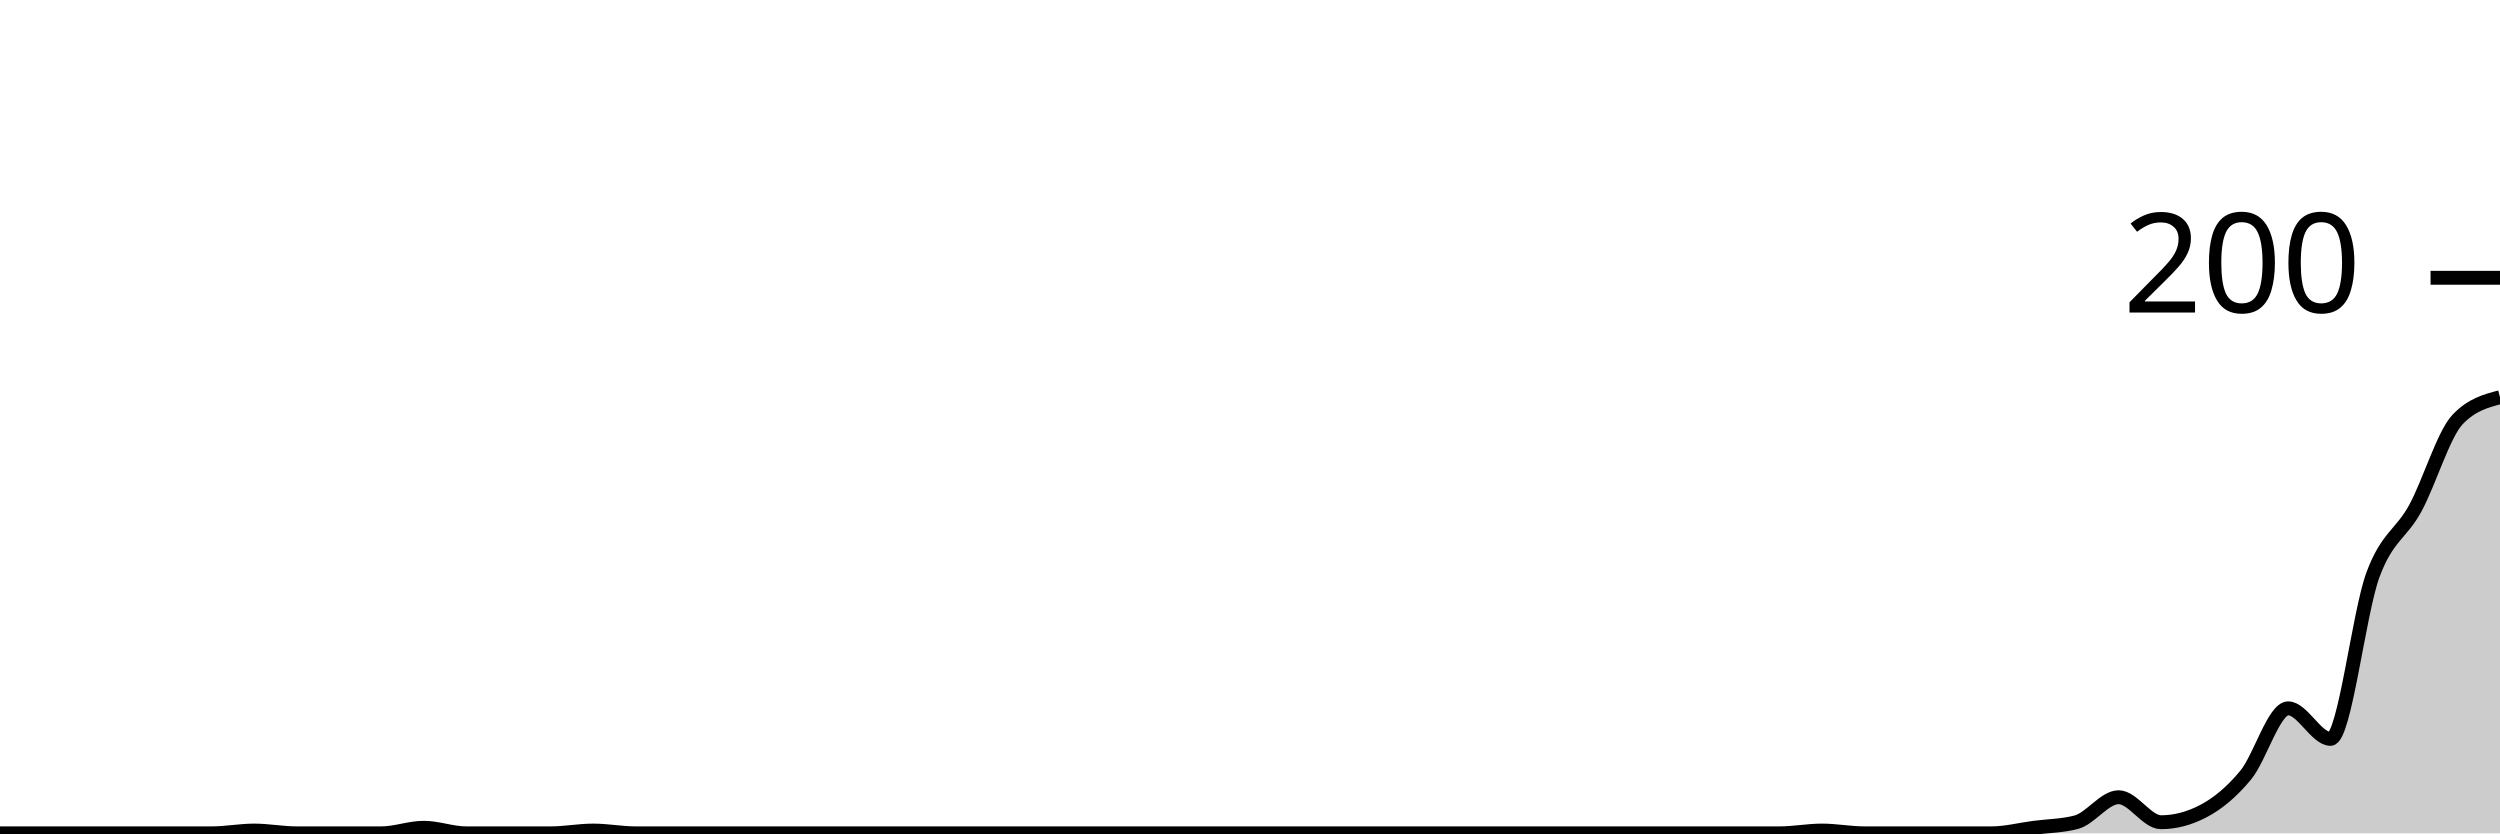
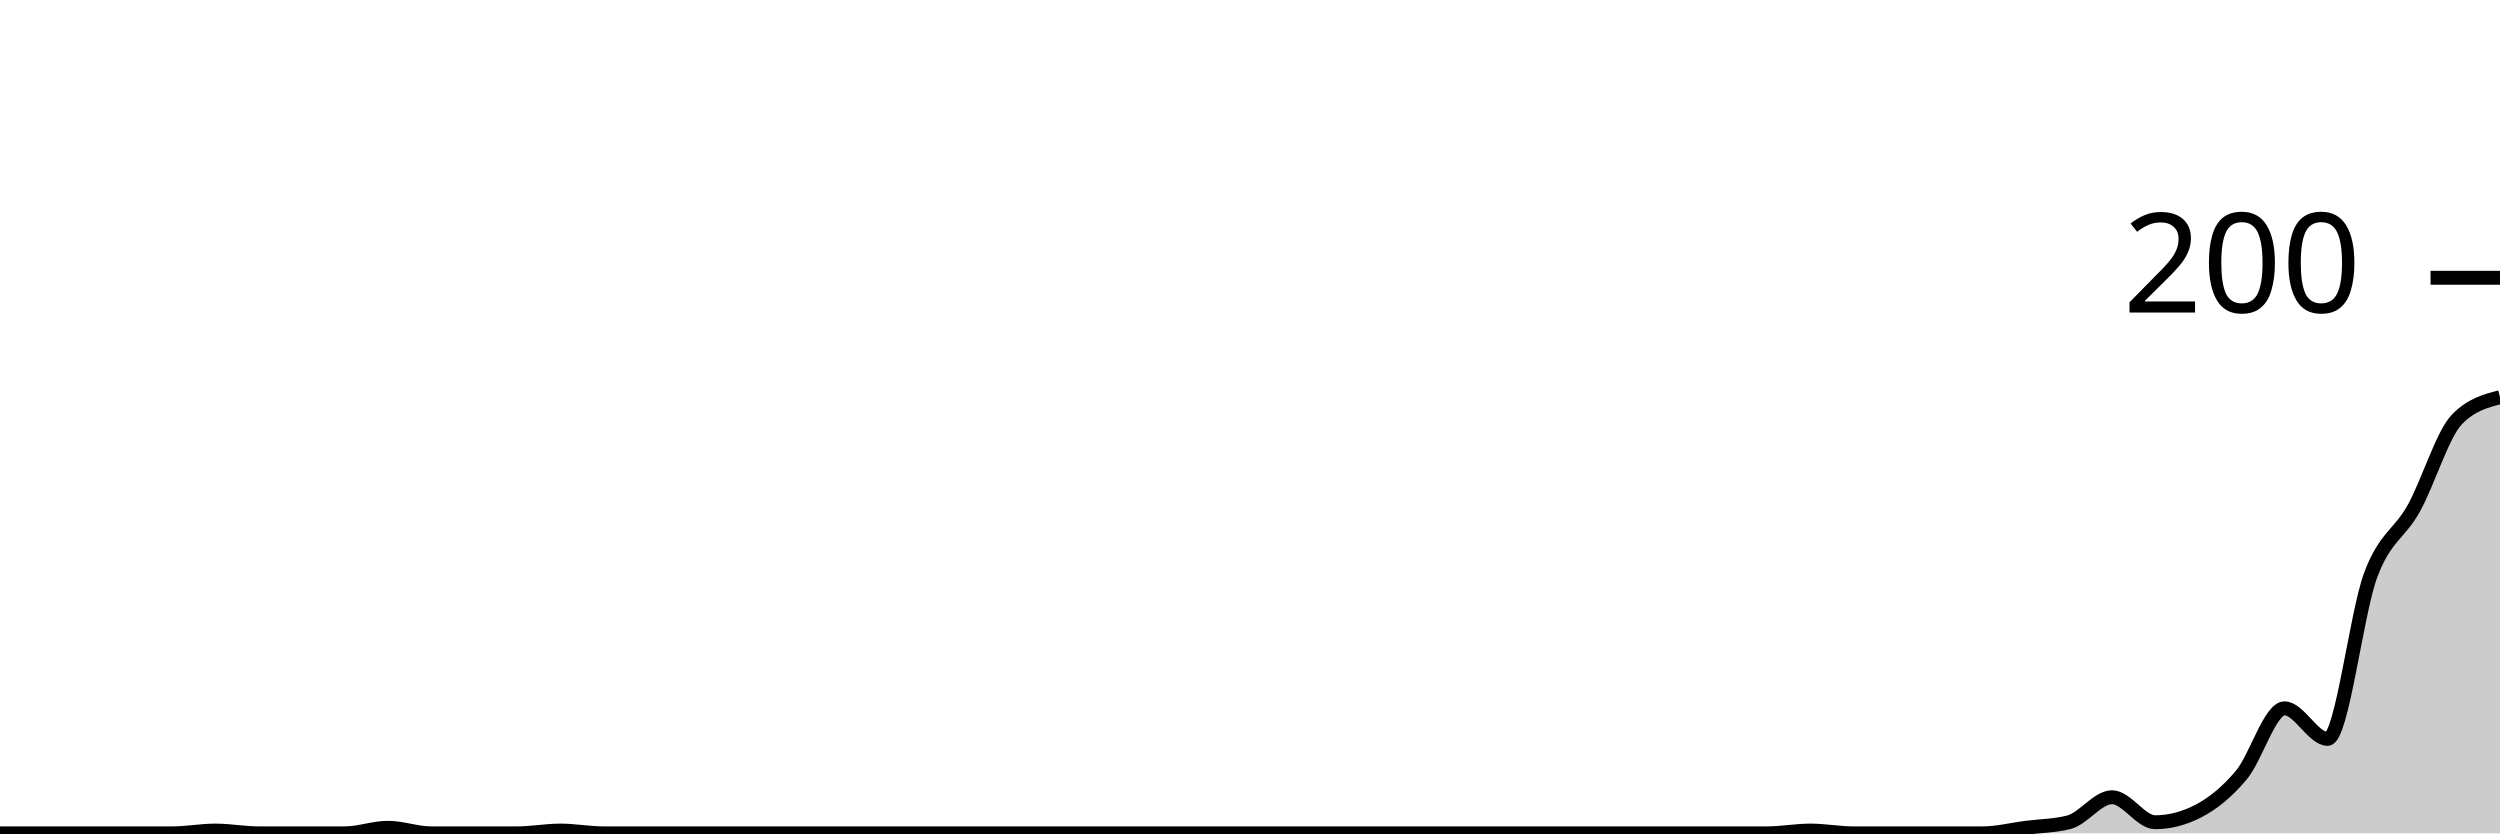
<svg xmlns="http://www.w3.org/2000/svg" viewBox="0 0 180 60">
  <g transform="translate(0,20)">
-     <path class="area" fill="rgba(0, 0, 0, 0.2)" d="M0,40C1.017,40,2.034,40,3.051,40C4.068,40,5.085,40,6.102,40C7.119,40,8.136,40,9.153,40C10.169,40,11.186,40,12.203,40C13.22,40,14.237,40,15.254,40C16.271,40,17.288,39.8,18.305,39.8C19.322,39.8,20.339,40,21.356,40C22.373,40,23.39,40,24.407,40C25.424,40,26.441,40,27.458,40C28.475,40,29.492,39.6,30.508,39.6C31.525,39.6,32.542,40,33.559,40C34.576,40,35.593,40,36.61,40C37.627,40,38.644,40,39.661,40C40.678,40,41.695,39.8,42.712,39.8C43.729,39.8,44.746,40,45.763,40C46.78,40,47.797,40,48.814,40C49.831,40,50.847,40,51.864,40C52.881,40,53.898,40,54.915,40C55.932,40,56.949,40,57.966,40C58.983,40,60,40,61.017,40C62.034,40,63.051,40,64.068,40C65.085,40,66.102,40,67.119,40C68.136,40,69.153,40,70.169,40C71.186,40,72.203,40,73.22,40C74.237,40,75.254,40,76.271,40C77.288,40,78.305,40,79.322,40C80.339,40,81.356,40,82.373,40C83.39,40,84.407,40,85.424,40C86.441,40,87.458,40,88.475,40C89.492,40,90.508,40,91.525,40C92.542,40,93.559,40,94.576,40C95.593,40,96.61,40,97.627,40C98.644,40,99.661,40,100.678,40C101.695,40,102.712,40,103.729,40C104.746,40,105.763,40,106.78,40C107.797,40,108.814,40,109.831,40C110.847,40,111.864,40,112.881,40C113.898,40,114.915,40,115.932,40C116.949,40,117.966,40,118.983,40C120,40,121.017,40,122.034,40C123.051,40,124.068,40,125.085,40C126.102,40,127.119,40,128.136,40C129.153,40,130.169,39.8,131.186,39.8C132.203,39.8,133.22,40,134.237,40C135.254,40,136.271,40,137.288,40C138.305,40,139.322,40,140.339,40C141.356,40,142.373,40,143.39,40C144.407,40,145.424,39.733,146.441,39.6C147.458,39.467,148.475,39.467,149.492,39.2C150.508,38.933,151.525,37.4,152.542,37.4C153.559,37.4,154.576,39.2,155.593,39.2C156.61,39.2,157.627,38.933,158.644,38.4C159.661,37.867,160.678,37.033,161.695,35.8C162.712,34.567,163.729,31,164.746,31C165.763,31,166.78,33.2,167.797,33.2C168.814,33.2,169.831,24.167,170.847,21.4C171.864,18.633,172.881,18.467,173.898,16.6C174.915,14.733,175.932,11.267,176.949,10.2C177.966,9.133,178.983,8.867,180,8.6L180,40C178.983,40,177.966,40,176.949,40C175.932,40,174.915,40,173.898,40C172.881,40,171.864,40,170.847,40C169.831,40,168.814,40,167.797,40C166.78,40,165.763,40,164.746,40C163.729,40,162.712,40,161.695,40C160.678,40,159.661,40,158.644,40C157.627,40,156.61,40,155.593,40C154.576,40,153.559,40,152.542,40C151.525,40,150.508,40,149.492,40C148.475,40,147.458,40,146.441,40C145.424,40,144.407,40,143.39,40C142.373,40,141.356,40,140.339,40C139.322,40,138.305,40,137.288,40C136.271,40,135.254,40,134.237,40C133.22,40,132.203,40,131.186,40C130.169,40,129.153,40,128.136,40C127.119,40,126.102,40,125.085,40C124.068,40,123.051,40,122.034,40C121.017,40,120,40,118.983,40C117.966,40,116.949,40,115.932,40C114.915,40,113.898,40,112.881,40C111.864,40,110.847,40,109.831,40C108.814,40,107.797,40,106.78,40C105.763,40,104.746,40,103.729,40C102.712,40,101.695,40,100.678,40C99.661,40,98.644,40,97.627,40C96.61,40,95.593,40,94.576,40C93.559,40,92.542,40,91.525,40C90.508,40,89.492,40,88.475,40C87.458,40,86.441,40,85.424,40C84.407,40,83.39,40,82.373,40C81.356,40,80.339,40,79.322,40C78.305,40,77.288,40,76.271,40C75.254,40,74.237,40,73.22,40C72.203,40,71.186,40,70.169,40C69.153,40,68.136,40,67.119,40C66.102,40,65.085,40,64.068,40C63.051,40,62.034,40,61.017,40C60,40,58.983,40,57.966,40C56.949,40,55.932,40,54.915,40C53.898,40,52.881,40,51.864,40C50.847,40,49.831,40,48.814,40C47.797,40,46.78,40,45.763,40C44.746,40,43.729,40,42.712,40C41.695,40,40.678,40,39.661,40C38.644,40,37.627,40,36.61,40C35.593,40,34.576,40,33.559,40C32.542,40,31.525,40,30.508,40C29.492,40,28.475,40,27.458,40C26.441,40,25.424,40,24.407,40C23.39,40,22.373,40,21.356,40C20.339,40,19.322,40,18.305,40C17.288,40,16.271,40,15.254,40C14.237,40,13.22,40,12.203,40C11.186,40,10.169,40,9.153,40C8.136,40,7.119,40,6.102,40C5.085,40,4.068,40,3.051,40C2.034,40,1.017,40,0,40Z" />
-     <path class="line" stroke="black" fill="none" d="M0,40C1.017,40,2.034,40,3.051,40C4.068,40,5.085,40,6.102,40C7.119,40,8.136,40,9.153,40C10.169,40,11.186,40,12.203,40C13.22,40,14.237,40,15.254,40C16.271,40,17.288,39.8,18.305,39.8C19.322,39.8,20.339,40,21.356,40C22.373,40,23.39,40,24.407,40C25.424,40,26.441,40,27.458,40C28.475,40,29.492,39.6,30.508,39.6C31.525,39.6,32.542,40,33.559,40C34.576,40,35.593,40,36.61,40C37.627,40,38.644,40,39.661,40C40.678,40,41.695,39.8,42.712,39.8C43.729,39.8,44.746,40,45.763,40C46.78,40,47.797,40,48.814,40C49.831,40,50.847,40,51.864,40C52.881,40,53.898,40,54.915,40C55.932,40,56.949,40,57.966,40C58.983,40,60,40,61.017,40C62.034,40,63.051,40,64.068,40C65.085,40,66.102,40,67.119,40C68.136,40,69.153,40,70.169,40C71.186,40,72.203,40,73.22,40C74.237,40,75.254,40,76.271,40C77.288,40,78.305,40,79.322,40C80.339,40,81.356,40,82.373,40C83.39,40,84.407,40,85.424,40C86.441,40,87.458,40,88.475,40C89.492,40,90.508,40,91.525,40C92.542,40,93.559,40,94.576,40C95.593,40,96.61,40,97.627,40C98.644,40,99.661,40,100.678,40C101.695,40,102.712,40,103.729,40C104.746,40,105.763,40,106.78,40C107.797,40,108.814,40,109.831,40C110.847,40,111.864,40,112.881,40C113.898,40,114.915,40,115.932,40C116.949,40,117.966,40,118.983,40C120,40,121.017,40,122.034,40C123.051,40,124.068,40,125.085,40C126.102,40,127.119,40,128.136,40C129.153,40,130.169,39.8,131.186,39.8C132.203,39.8,133.22,40,134.237,40C135.254,40,136.271,40,137.288,40C138.305,40,139.322,40,140.339,40C141.356,40,142.373,40,143.39,40C144.407,40,145.424,39.733,146.441,39.6C147.458,39.467,148.475,39.467,149.492,39.2C150.508,38.933,151.525,37.4,152.542,37.4C153.559,37.4,154.576,39.2,155.593,39.2C156.61,39.2,157.627,38.933,158.644,38.4C159.661,37.867,160.678,37.033,161.695,35.8C162.712,34.567,163.729,31,164.746,31C165.763,31,166.78,33.2,167.797,33.2C168.814,33.2,169.831,24.167,170.847,21.4C171.864,18.633,172.881,18.467,173.898,16.6C174.915,14.733,175.932,11.267,176.949,10.2C177.966,9.133,178.983,8.867,180,8.6" />
+     <path class="area" fill="rgba(0, 0, 0, 0.2)" d="M0,40C1.034,40,2.069,40,3.103,40C4.138,40,5.172,40,6.207,40C7.241,40,8.276,40,9.31,40C10.345,40,11.379,40,12.414,40C13.448,40,14.483,39.8,15.517,39.8C16.552,39.8,17.586,40,18.621,40C19.655,40,20.69,40,21.724,40C22.759,40,23.793,40,24.828,40C25.862,40,26.897,39.6,27.931,39.6C28.966,39.6,30,40,31.034,40C32.069,40,33.103,40,34.138,40C35.172,40,36.207,40,37.241,40C38.276,40,39.31,39.8,40.345,39.8C41.379,39.8,42.414,40,43.448,40C44.483,40,45.517,40,46.552,40C47.586,40,48.621,40,49.655,40C50.69,40,51.724,40,52.759,40C53.793,40,54.828,40,55.862,40C56.897,40,57.931,40,58.966,40C60,40,61.034,40,62.069,40C63.103,40,64.138,40,65.172,40C66.207,40,67.241,40,68.276,40C69.31,40,70.345,40,71.379,40C72.414,40,73.448,40,74.483,40C75.517,40,76.552,40,77.586,40C78.621,40,79.655,40,80.69,40C81.724,40,82.759,40,83.793,40C84.828,40,85.862,40,86.897,40C87.931,40,88.966,40,90,40C91.034,40,92.069,40,93.103,40C94.138,40,95.172,40,96.207,40C97.241,40,98.276,40,99.31,40C100.345,40,101.379,40,102.414,40C103.448,40,104.483,40,105.517,40C106.552,40,107.586,40,108.621,40C109.655,40,110.69,40,111.724,40C112.759,40,113.793,40,114.828,40C115.862,40,116.897,40,117.931,40C118.966,40,120,40,121.034,40C122.069,40,123.103,40,124.138,40C125.172,40,126.207,40,127.241,40C128.276,40,129.31,39.8,130.345,39.8C131.379,39.8,132.414,40,133.448,40C134.483,40,135.517,40,136.552,40C137.586,40,138.621,40,139.655,40C140.69,40,141.724,40,142.759,40C143.793,40,144.828,39.733,145.862,39.6C146.897,39.467,147.931,39.467,148.966,39.2C150,38.933,151.034,37.4,152.069,37.4C153.103,37.4,154.138,39.2,155.172,39.2C156.207,39.2,157.241,38.933,158.276,38.4C159.31,37.867,160.345,37.033,161.379,35.8C162.414,34.567,163.448,31,164.483,31C165.517,31,166.552,33.2,167.586,33.2C168.621,33.2,169.655,24.167,170.69,21.4C171.724,18.633,172.759,18.467,173.793,16.6C174.828,14.733,175.862,11.267,176.897,10.2C177.931,9.133,178.966,8.867,180,8.6L180,40C178.966,40,177.931,40,176.897,40C175.862,40,174.828,40,173.793,40C172.759,40,171.724,40,170.69,40C169.655,40,168.621,40,167.586,40C166.552,40,165.517,40,164.483,40C163.448,40,162.414,40,161.379,40C160.345,40,159.31,40,158.276,40C157.241,40,156.207,40,155.172,40C154.138,40,153.103,40,152.069,40C151.034,40,150,40,148.966,40C147.931,40,146.897,40,145.862,40C144.828,40,143.793,40,142.759,40C141.724,40,140.69,40,139.655,40C138.621,40,137.586,40,136.552,40C135.517,40,134.483,40,133.448,40C132.414,40,131.379,40,130.345,40C129.31,40,128.276,40,127.241,40C126.207,40,125.172,40,124.138,40C123.103,40,122.069,40,121.034,40C120,40,118.966,40,117.931,40C116.897,40,115.862,40,114.828,40C113.793,40,112.759,40,111.724,40C110.69,40,109.655,40,108.621,40C107.586,40,106.552,40,105.517,40C104.483,40,103.448,40,102.414,40C101.379,40,100.345,40,99.31,40C98.276,40,97.241,40,96.207,40C95.172,40,94.138,40,93.103,40C92.069,40,91.034,40,90,40C88.966,40,87.931,40,86.897,40C85.862,40,84.828,40,83.793,40C82.759,40,81.724,40,80.69,40C79.655,40,78.621,40,77.586,40C76.552,40,75.517,40,74.483,40C73.448,40,72.414,40,71.379,40C70.345,40,69.31,40,68.276,40C67.241,40,66.207,40,65.172,40C64.138,40,63.103,40,62.069,40C61.034,40,60,40,58.966,40C57.931,40,56.897,40,55.862,40C54.828,40,53.793,40,52.759,40C51.724,40,50.69,40,49.655,40C48.621,40,47.586,40,46.552,40C45.517,40,44.483,40,43.448,40C42.414,40,41.379,40,40.345,40C39.31,40,38.276,40,37.241,40C36.207,40,35.172,40,34.138,40C33.103,40,32.069,40,31.034,40C30,40,28.966,40,27.931,40C26.897,40,25.862,40,24.828,40C23.793,40,22.759,40,21.724,40C20.69,40,19.655,40,18.621,40C17.586,40,16.552,40,15.517,40C14.483,40,13.448,40,12.414,40C11.379,40,10.345,40,9.31,40C8.276,40,7.241,40,6.207,40C5.172,40,4.138,40,3.103,40C2.069,40,1.034,40,0,40Z" />
+     <path class="line" stroke="black" fill="none" d="M0,40C1.034,40,2.069,40,3.103,40C4.138,40,5.172,40,6.207,40C7.241,40,8.276,40,9.31,40C10.345,40,11.379,40,12.414,40C13.448,40,14.483,39.8,15.517,39.8C16.552,39.8,17.586,40,18.621,40C19.655,40,20.69,40,21.724,40C22.759,40,23.793,40,24.828,40C25.862,40,26.897,39.6,27.931,39.6C28.966,39.6,30,40,31.034,40C32.069,40,33.103,40,34.138,40C35.172,40,36.207,40,37.241,40C38.276,40,39.31,39.8,40.345,39.8C41.379,39.8,42.414,40,43.448,40C44.483,40,45.517,40,46.552,40C47.586,40,48.621,40,49.655,40C50.69,40,51.724,40,52.759,40C53.793,40,54.828,40,55.862,40C56.897,40,57.931,40,58.966,40C60,40,61.034,40,62.069,40C63.103,40,64.138,40,65.172,40C66.207,40,67.241,40,68.276,40C69.31,40,70.345,40,71.379,40C72.414,40,73.448,40,74.483,40C75.517,40,76.552,40,77.586,40C78.621,40,79.655,40,80.69,40C81.724,40,82.759,40,83.793,40C84.828,40,85.862,40,86.897,40C87.931,40,88.966,40,90,40C91.034,40,92.069,40,93.103,40C94.138,40,95.172,40,96.207,40C97.241,40,98.276,40,99.31,40C100.345,40,101.379,40,102.414,40C103.448,40,104.483,40,105.517,40C106.552,40,107.586,40,108.621,40C109.655,40,110.69,40,111.724,40C112.759,40,113.793,40,114.828,40C115.862,40,116.897,40,117.931,40C118.966,40,120,40,121.034,40C122.069,40,123.103,40,124.138,40C125.172,40,126.207,40,127.241,40C128.276,40,129.31,39.8,130.345,39.8C131.379,39.8,132.414,40,133.448,40C134.483,40,135.517,40,136.552,40C137.586,40,138.621,40,139.655,40C140.69,40,141.724,40,142.759,40C143.793,40,144.828,39.733,145.862,39.6C146.897,39.467,147.931,39.467,148.966,39.2C150,38.933,151.034,37.4,152.069,37.4C153.103,37.4,154.138,39.2,155.172,39.2C156.207,39.2,157.241,38.933,158.276,38.4C159.31,37.867,160.345,37.033,161.379,35.8C162.414,34.567,163.448,31,164.483,31C165.517,31,166.552,33.2,167.586,33.2C168.621,33.2,169.655,24.167,170.69,21.4C171.724,18.633,172.759,18.467,173.793,16.6C174.828,14.733,175.862,11.267,176.897,10.2C177.931,9.133,178.966,8.867,180,8.6" />
    <path class="axis-ceiling" stroke-width="1" stroke="black" fill="none" d="M175,0L180,0" />
    <text class="axis-ceiling-label" font-family="sans-serif" text-anchor="end" font-size="10px" x="170" y="2.5">200</text>
  </g>
</svg>
